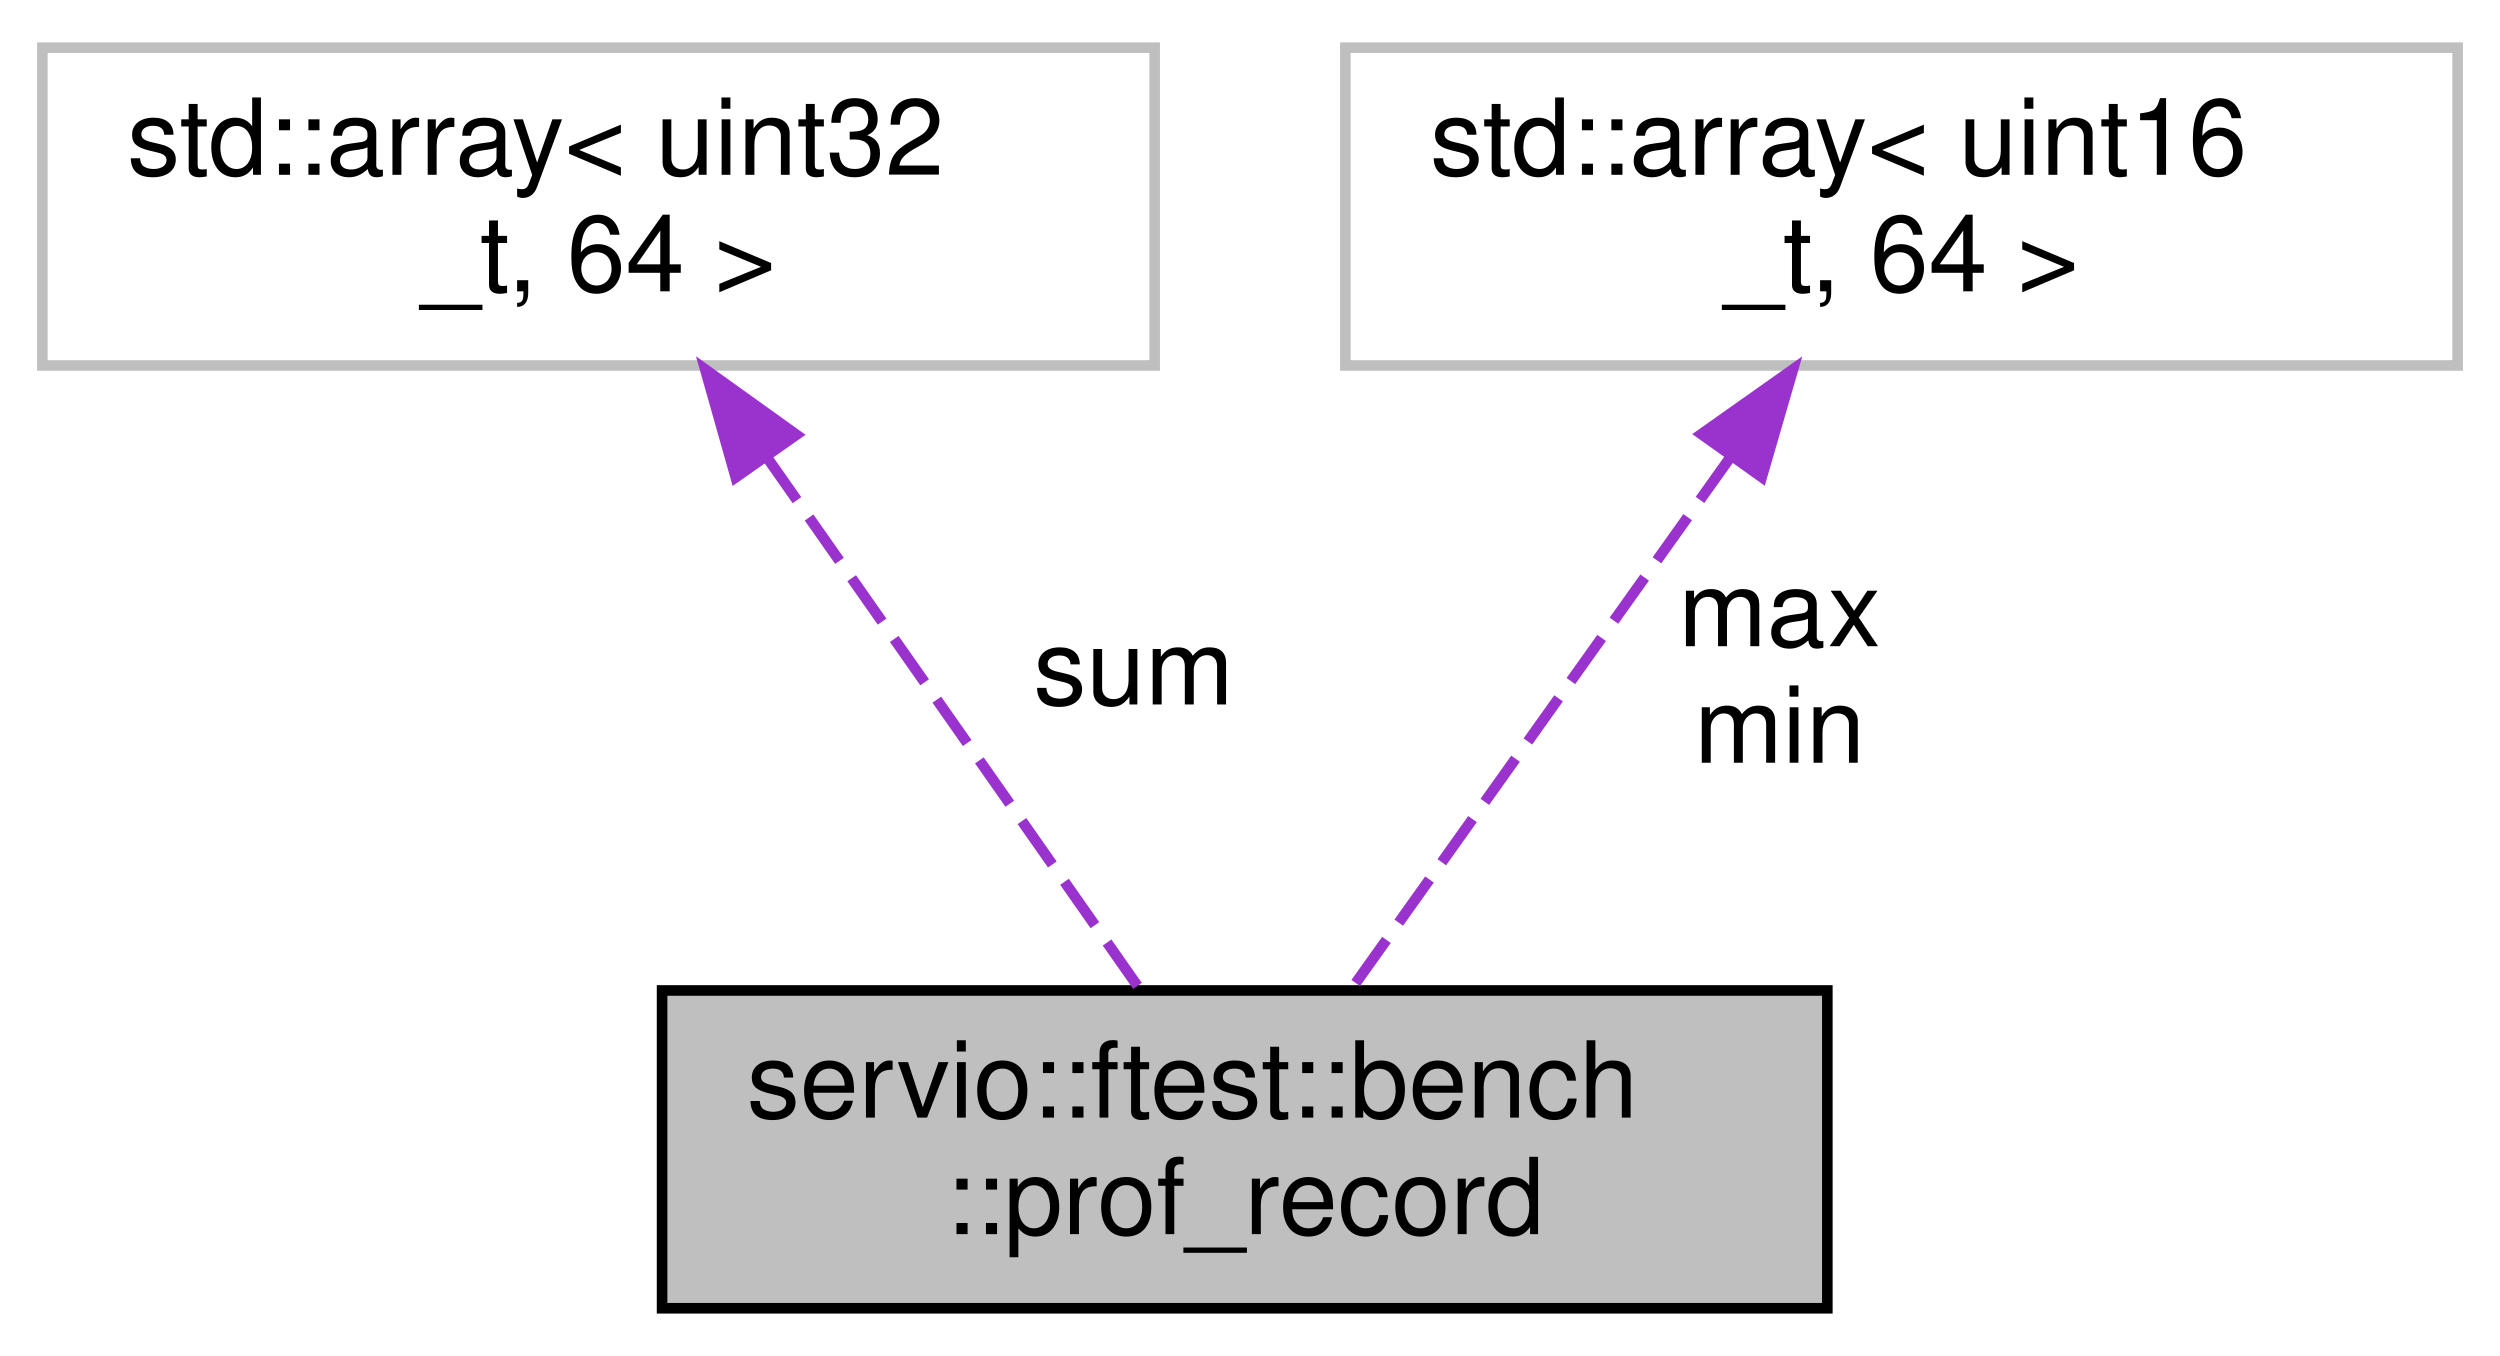
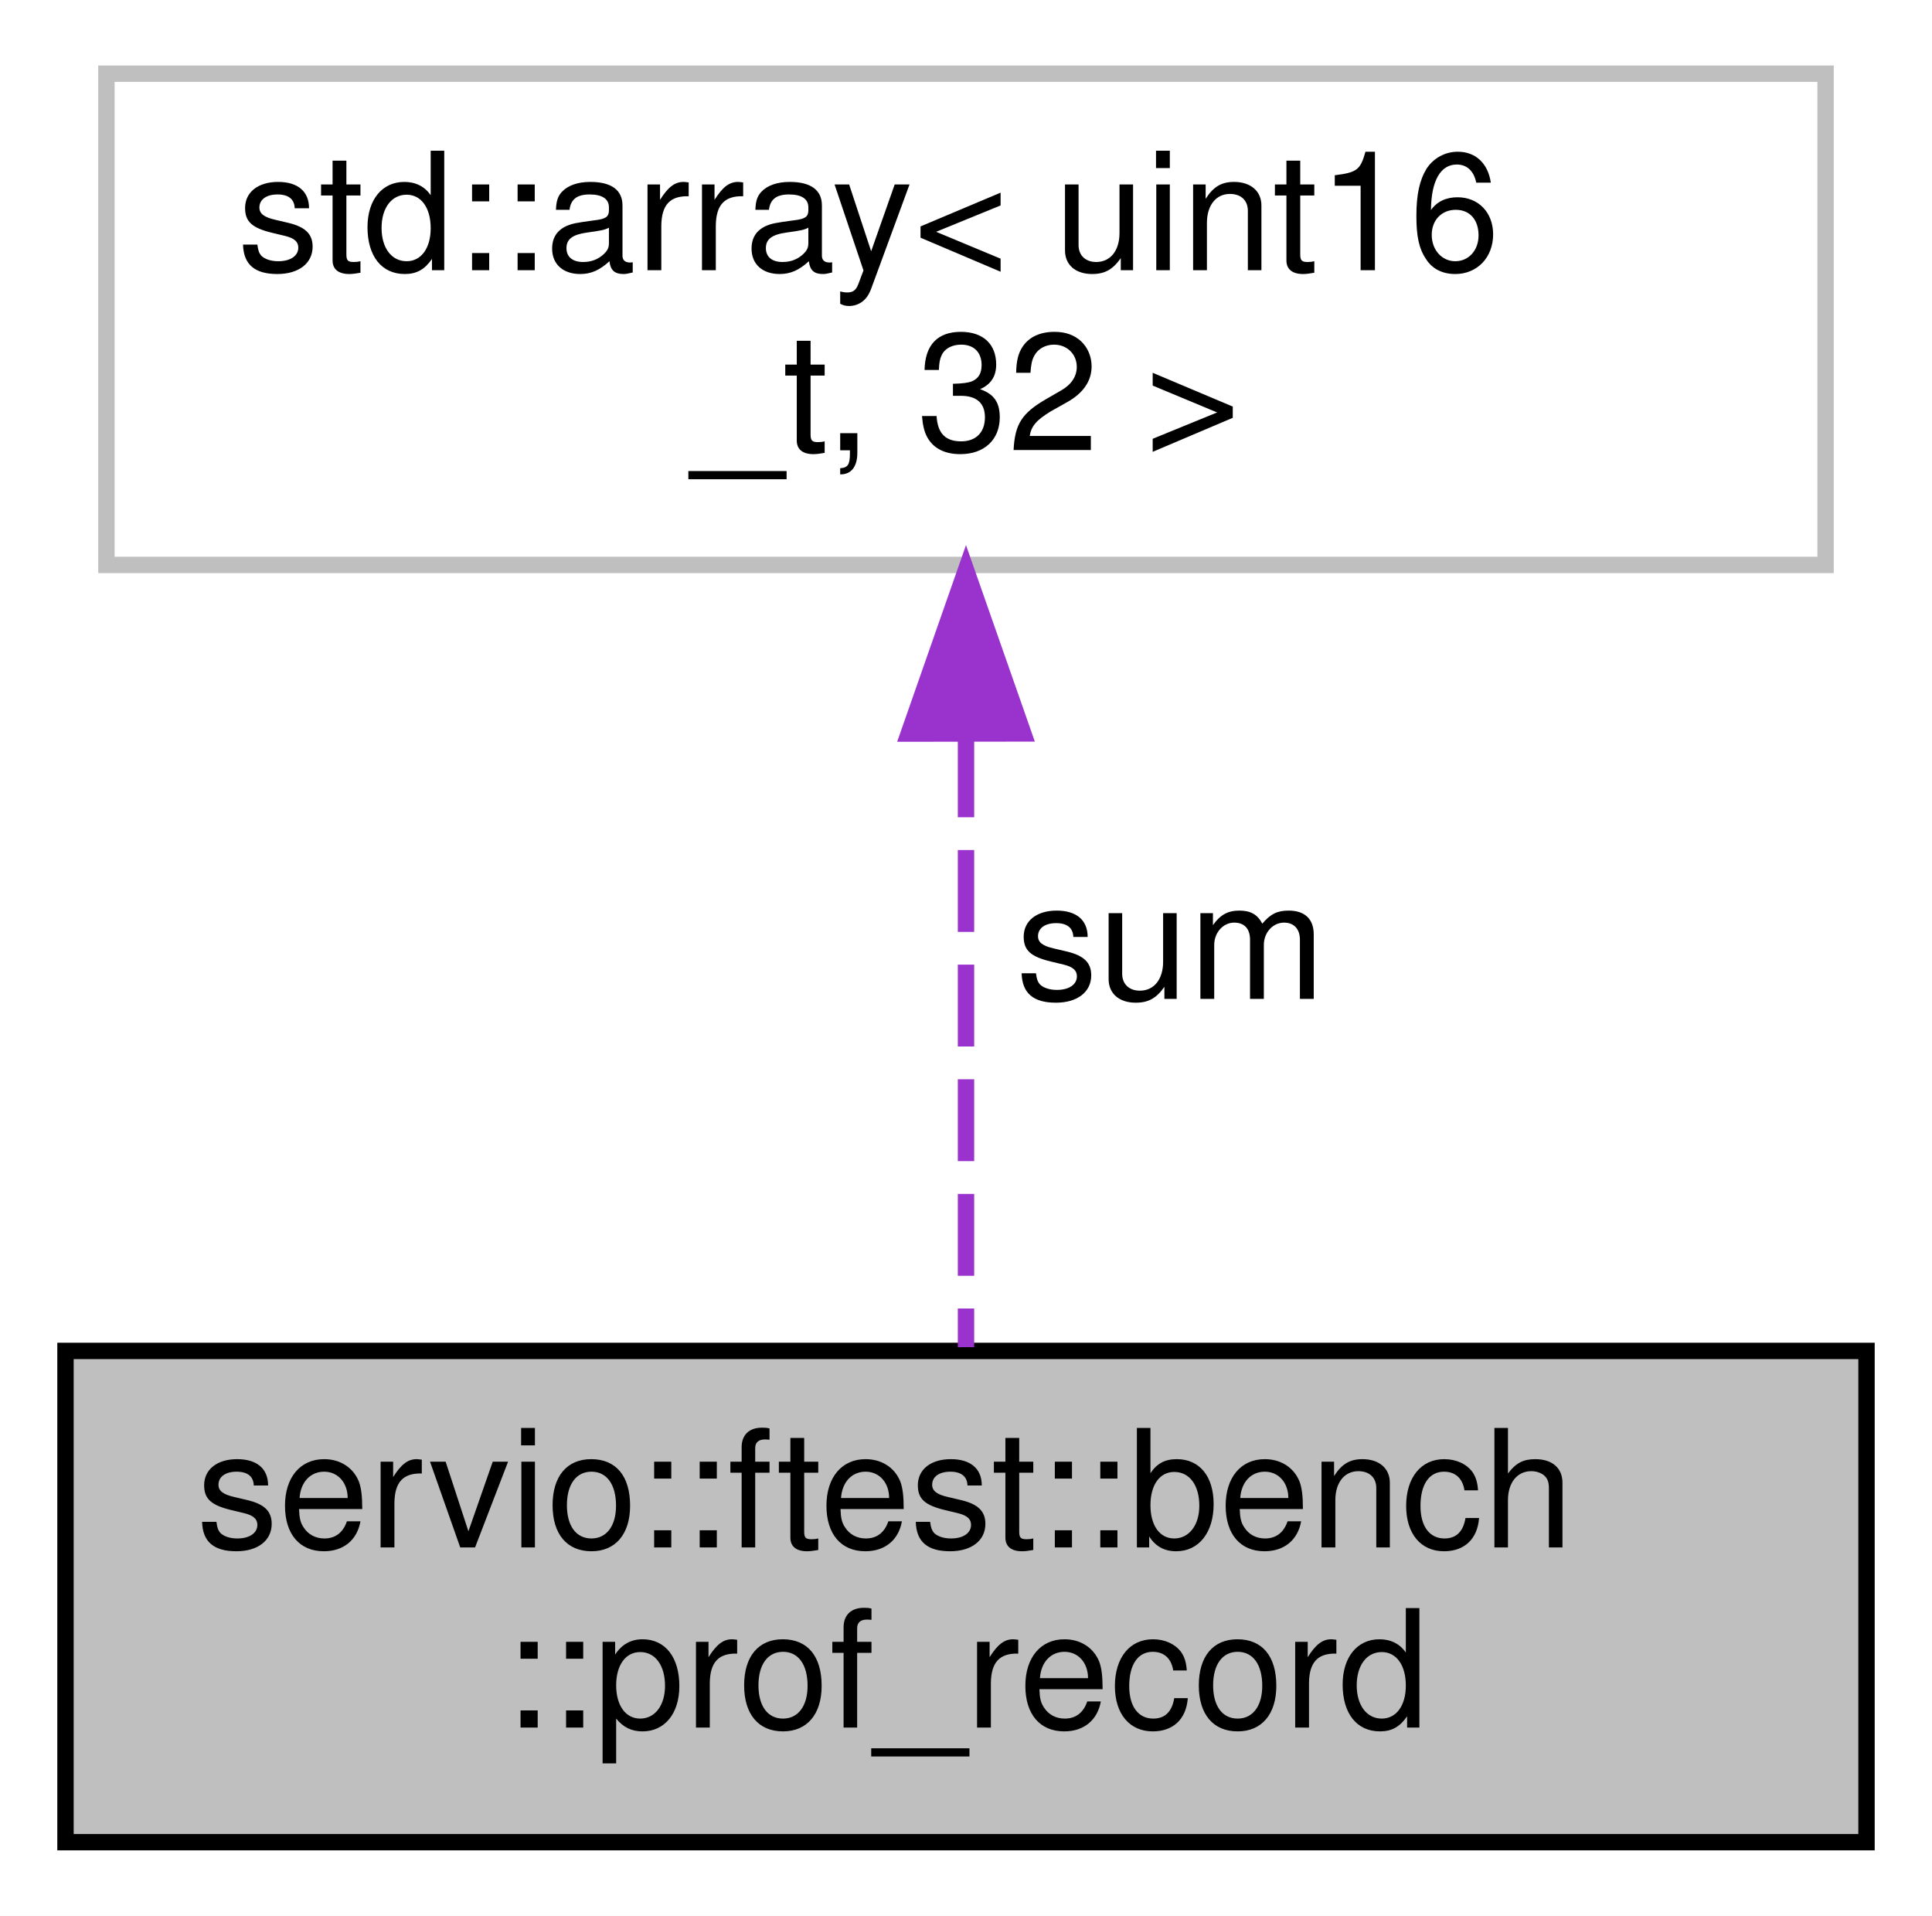
- <svg xmlns="http://www.w3.org/2000/svg" xmlns:xlink="http://www.w3.org/1999/xlink" width="236pt" height="128pt" viewBox="0.00 0.00 236.00 128.00">
-   <g id="graph0" class="graph" transform="scale(1 1) rotate(0) translate(4 124)">
-     <polygon fill="white" stroke="transparent" points="-4,4 -4,-124 232,-124 232,4 -4,4" />
+ <svg xmlns="http://www.w3.org/2000/svg" xmlns:xlink="http://www.w3.org/1999/xlink" width="118pt" height="117pt" viewBox="0.00 0.00 118.00 117.00">
+   <g id="graph0" class="graph" transform="scale(1 1) rotate(0) translate(4 113)">
+     <polygon fill="white" stroke="transparent" points="-4,4 -4,-113 114,-113 114,4 -4,4" />
    <g id="node1" class="node">
      <g id="a_node1">
        <a xlink:title=" ">
-           <polygon fill="#bfbfbf" stroke="black" points="58.5,-0.5 58.5,-30.5 168.5,-30.5 168.5,-0.5 58.5,-0.5" />
-           <text text-anchor="start" x="66.5" y="-18.5" font-family="Helvetica,sans-Serif" font-size="10.00">servio::ftest::bench</text>
-           <text text-anchor="middle" x="113.5" y="-7.5" font-family="Helvetica,sans-Serif" font-size="10.00">::prof_record</text>
+           <polygon fill="#bfbfbf" stroke="black" points="0,-0.5 0,-30.5 110,-30.5 110,-0.5 0,-0.5" />
+           <text text-anchor="start" x="8" y="-18.5" font-family="Helvetica,sans-Serif" font-size="10.00">servio::ftest::bench</text>
+           <text text-anchor="middle" x="55" y="-7.5" font-family="Helvetica,sans-Serif" font-size="10.00">::prof_record</text>
        </a>
      </g>
    </g>
    <g id="node2" class="node">
      <g id="a_node2">
        <a xlink:title=" ">
-           <polygon fill="white" stroke="#bfbfbf" points="0,-89.5 0,-119.5 105,-119.5 105,-89.5 0,-89.5" />
-           <text text-anchor="start" x="8" y="-107.5" font-family="Helvetica,sans-Serif" font-size="10.00">std::array&lt; uint32</text>
-           <text text-anchor="middle" x="52.5" y="-96.5" font-family="Helvetica,sans-Serif" font-size="10.00">_t, 64 &gt;</text>
+           <polygon fill="white" stroke="#bfbfbf" points="2.5,-78.5 2.5,-108.5 107.5,-108.5 107.5,-78.5 2.5,-78.5" />
+           <text text-anchor="start" x="10.5" y="-96.5" font-family="Helvetica,sans-Serif" font-size="10.00">std::array&lt; uint16</text>
+           <text text-anchor="middle" x="55" y="-85.5" font-family="Helvetica,sans-Serif" font-size="10.00">_t, 32 &gt;</text>
        </a>
      </g>
    </g>
    <g id="edge1" class="edge">
-       <path fill="none" stroke="#9a32cd" stroke-dasharray="5,2" d="M68.36,-80.88C79.51,-64.97 94.09,-44.19 103.61,-30.6" />
-       <polygon fill="#9a32cd" stroke="#9a32cd" points="65.45,-78.94 62.57,-89.13 71.18,-82.96 65.45,-78.94" />
-       <text text-anchor="middle" x="103" y="-57.5" font-family="Helvetica,sans-Serif" font-size="10.00"> sum</text>
-     </g>
-     <g id="node3" class="node">
-       <g id="a_node3">
-         <a xlink:title=" ">
-           <polygon fill="white" stroke="#bfbfbf" points="123,-89.5 123,-119.5 228,-119.5 228,-89.5 123,-89.5" />
-           <text text-anchor="start" x="131" y="-107.5" font-family="Helvetica,sans-Serif" font-size="10.00">std::array&lt; uint16</text>
-           <text text-anchor="middle" x="175.5" y="-96.5" font-family="Helvetica,sans-Serif" font-size="10.00">_t, 64 &gt;</text>
-         </a>
-       </g>
-     </g>
-     <g id="edge2" class="edge">
-       <path fill="none" stroke="#9a32cd" stroke-dasharray="5,2" d="M159.38,-80.88C148.04,-64.97 133.23,-44.19 123.55,-30.6" />
-       <polygon fill="#9a32cd" stroke="#9a32cd" points="156.61,-83.02 165.26,-89.13 162.31,-78.96 156.61,-83.02" />
-       <text text-anchor="middle" x="164" y="-63" font-family="Helvetica,sans-Serif" font-size="10.00"> max</text>
-       <text text-anchor="middle" x="164" y="-52" font-family="Helvetica,sans-Serif" font-size="10.00">min</text>
+       <path fill="none" stroke="#9a32cd" stroke-dasharray="5,2" d="M55,-68.09C55,-55.76 55,-41.22 55,-30.73" />
+       <polygon fill="#9a32cd" stroke="#9a32cd" points="51.5,-68.2 55,-78.2 58.5,-68.21 51.5,-68.2" />
+       <text text-anchor="middle" x="67.5" y="-52" font-family="Helvetica,sans-Serif" font-size="10.00"> sum</text>
    </g>
  </g>
</svg>
